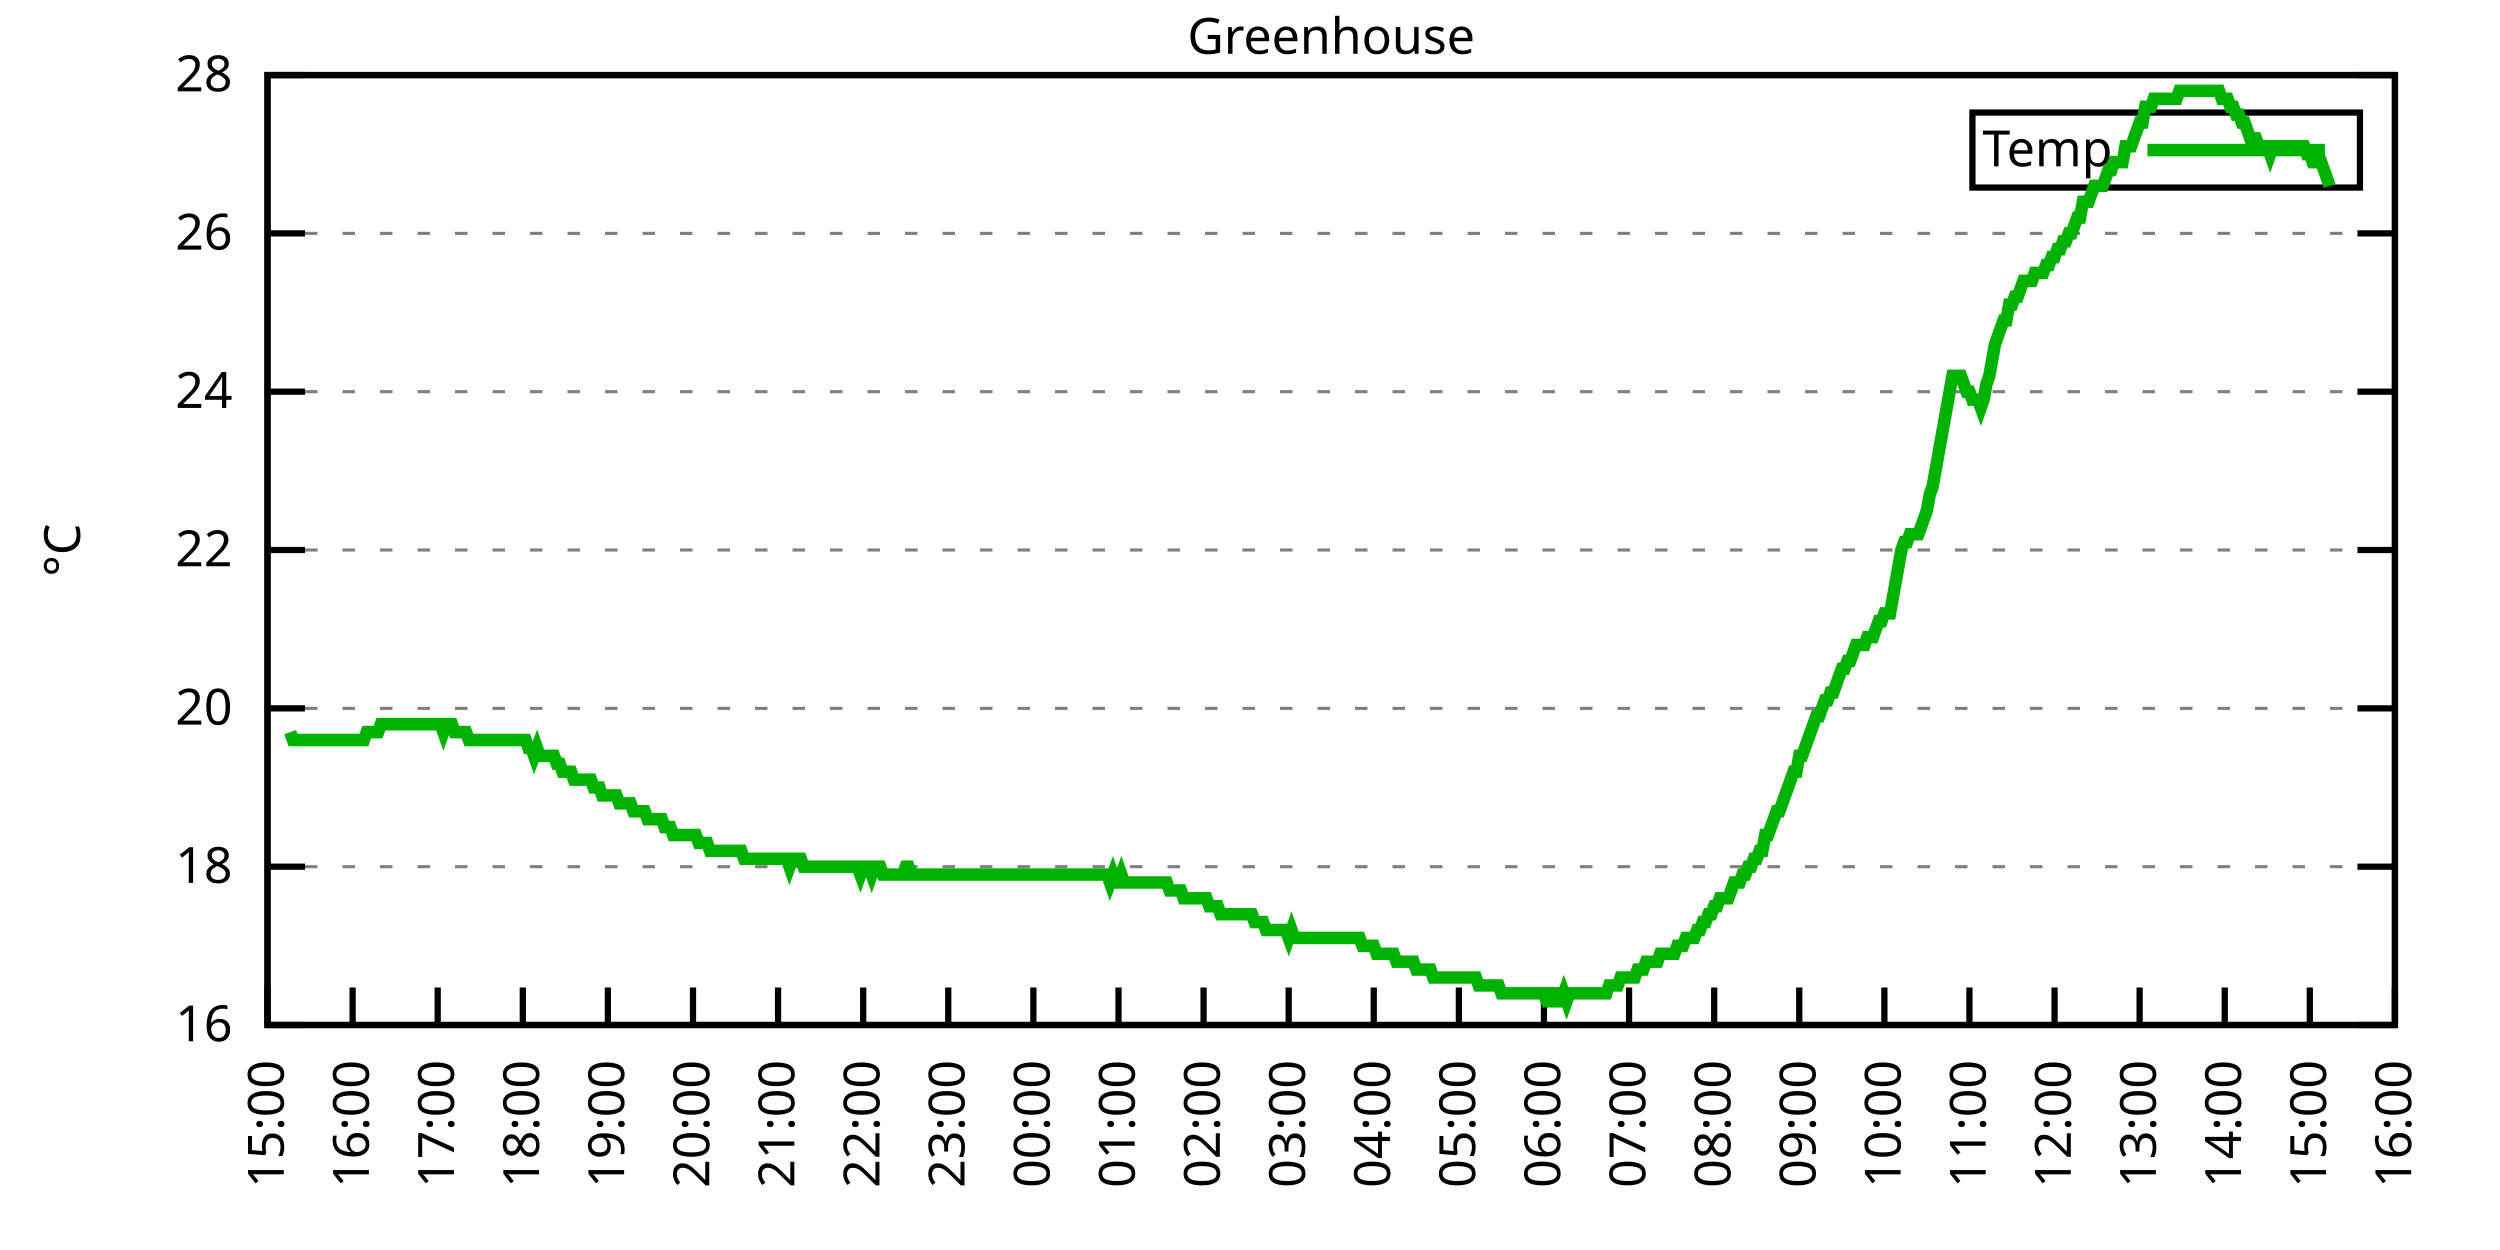
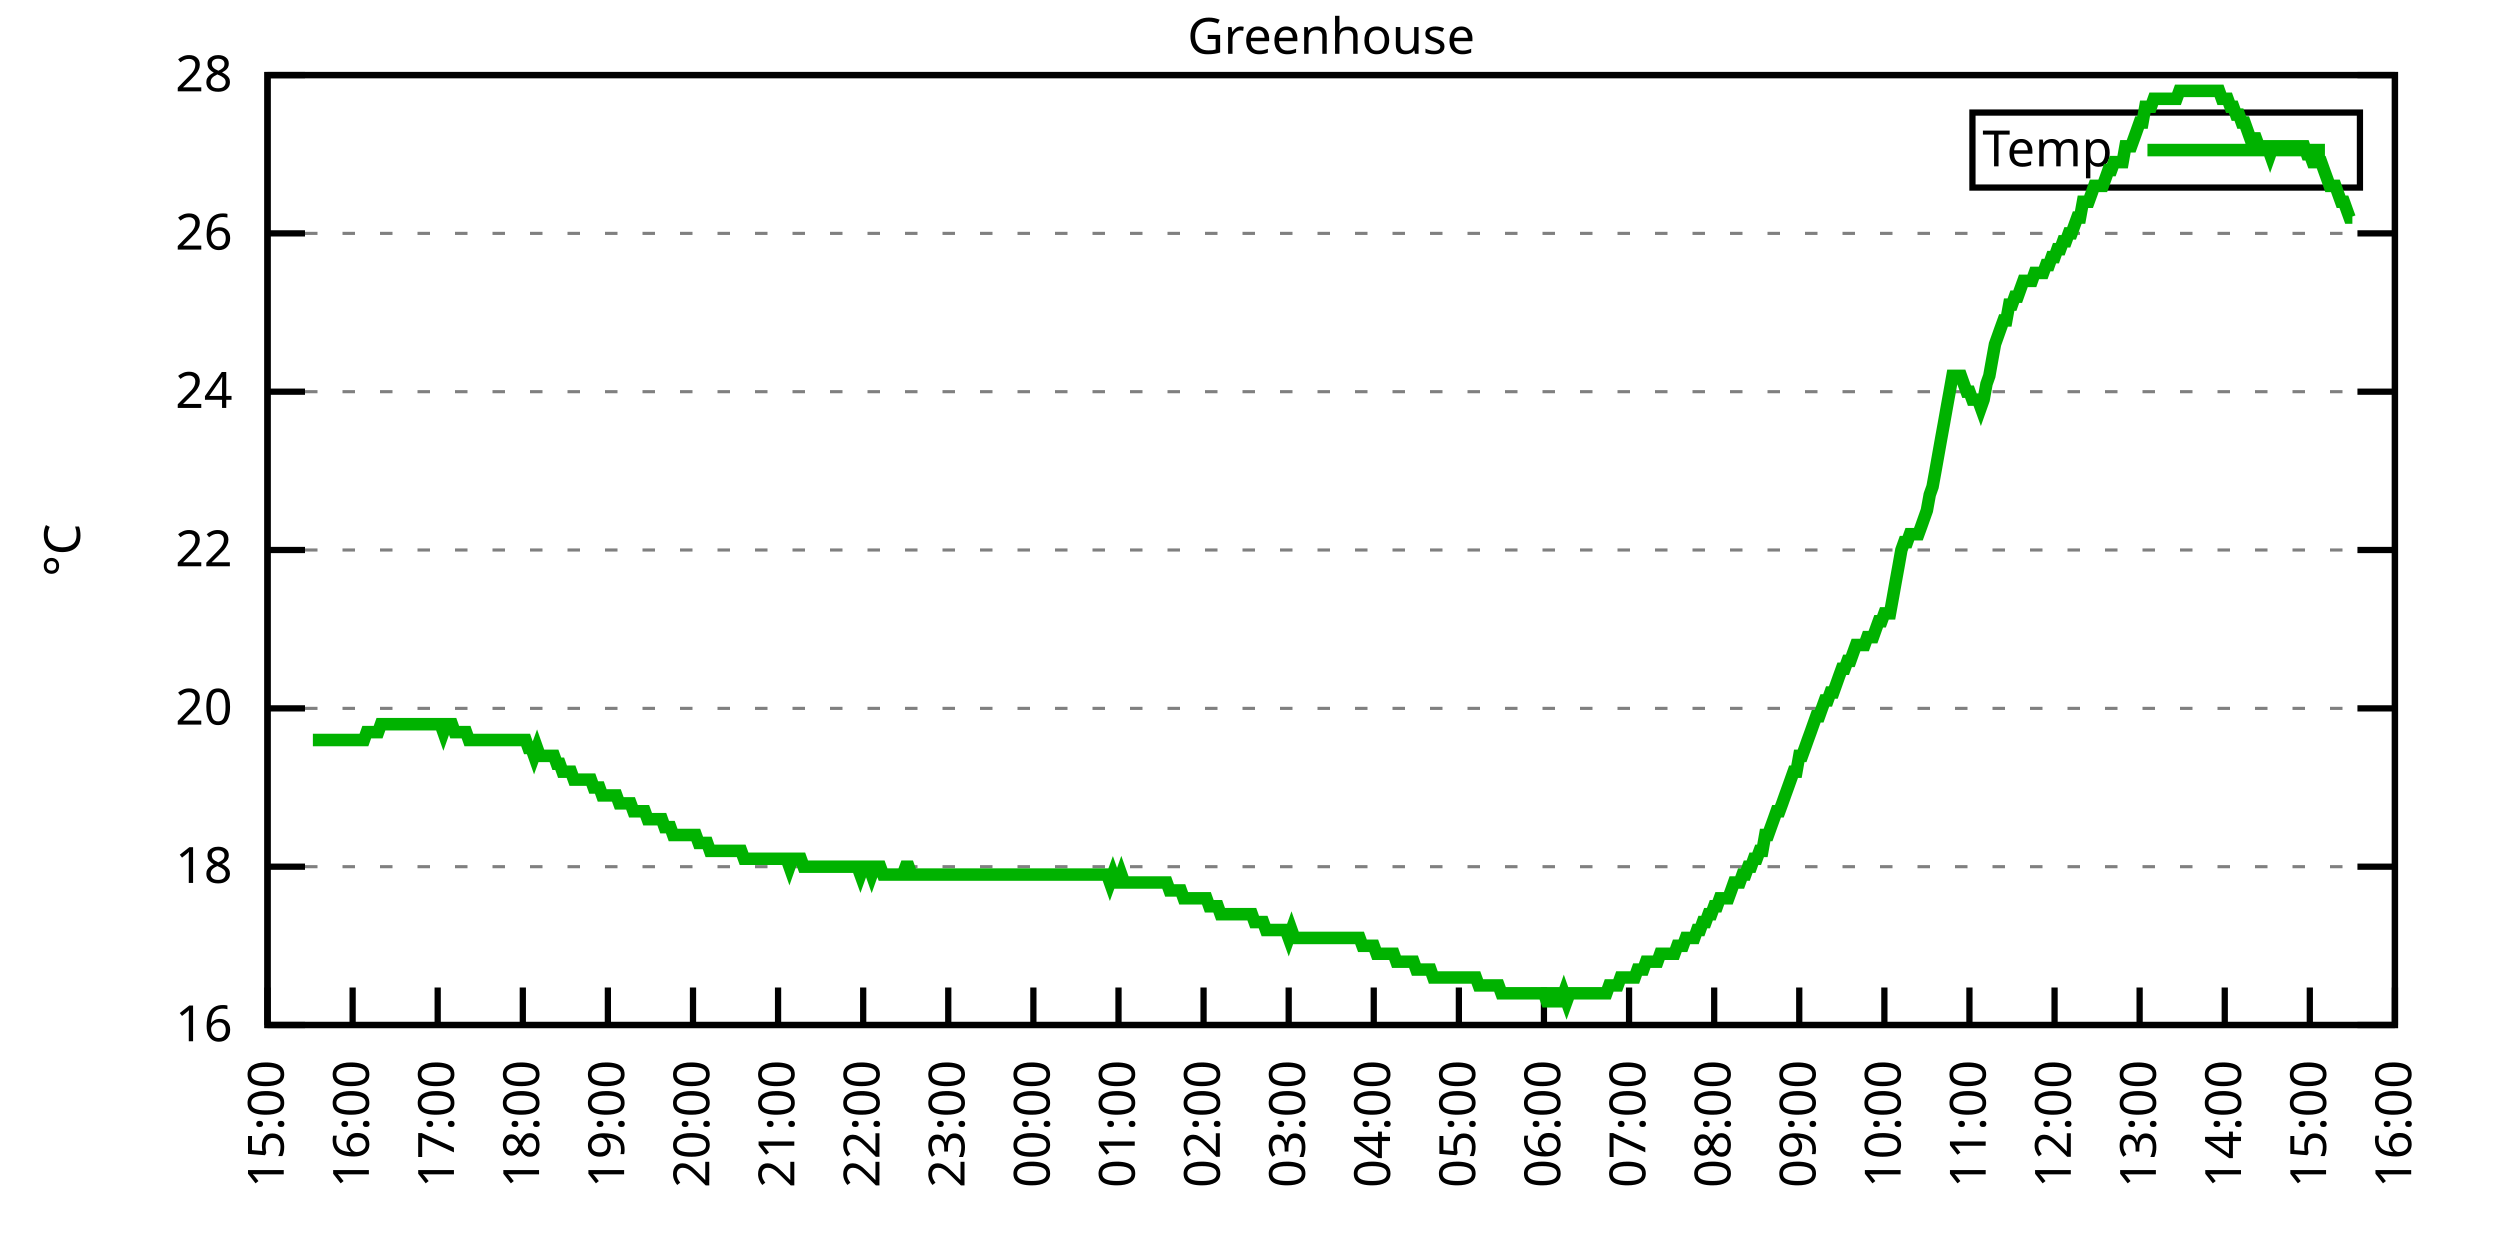
<svg xmlns="http://www.w3.org/2000/svg" xmlns:xlink="http://www.w3.org/1999/xlink" width="400" height="200" viewBox="0 0 400 200">
  <g id="gnuplot_canvas">
    <rect x="0" y="0" width="400" height="200" fill="none" />
    <defs>
      <circle id="gpDot" r="0.5" stroke-width="0.5" stroke="currentColor" />
      <path id="gpPt0" stroke-width="0.333" stroke="currentColor" d="M-1,0 h2 M0,-1 v2" />
      <path id="gpPt1" stroke-width="0.333" stroke="currentColor" d="M-1,-1 L1,1 M1,-1 L-1,1" />
      <path id="gpPt2" stroke-width="0.333" stroke="currentColor" d="M-1,0 L1,0 M0,-1 L0,1 M-1,-1 L1,1 M-1,1 L1,-1" />
      <rect id="gpPt3" stroke-width="0.333" stroke="currentColor" x="-1" y="-1" width="2" height="2" />
      <rect id="gpPt4" stroke-width="0.333" stroke="currentColor" fill="currentColor" x="-1" y="-1" width="2" height="2" />
      <circle id="gpPt5" stroke-width="0.333" stroke="currentColor" cx="0" cy="0" r="1" />
      <use xlink:href="#gpPt5" id="gpPt6" fill="currentColor" stroke="none" />
      <path id="gpPt7" stroke-width="0.333" stroke="currentColor" d="M0,-1.33 L-1.33,0.67 L1.33,0.67 z" />
      <use xlink:href="#gpPt7" id="gpPt8" fill="currentColor" stroke="none" />
      <use xlink:href="#gpPt7" id="gpPt9" stroke="currentColor" transform="rotate(180)" />
      <use xlink:href="#gpPt9" id="gpPt10" fill="currentColor" stroke="none" />
      <use xlink:href="#gpPt3" id="gpPt11" stroke="currentColor" transform="rotate(45)" />
      <use xlink:href="#gpPt11" id="gpPt12" fill="currentColor" stroke="none" />
      <path id="gpPt13" stroke-width="0.333" stroke="currentColor" d="M0,1.330 L1.265,0.411 L0.782,-1.067 L-0.782,-1.076 L-1.265,0.411 z" />
      <use xlink:href="#gpPt13" id="gpPt14" fill="currentColor" stroke="none" />
      <filter id="textbox" filterUnits="objectBoundingBox" x="0" y="0" height="1" width="1">
        <feFlood flood-color="white" flood-opacity="1" result="bgnd" />
        <feComposite in="SourceGraphic" in2="bgnd" operator="atop" />
      </filter>
      <filter id="greybox" filterUnits="objectBoundingBox" x="0" y="0" height="1" width="1">
        <feFlood flood-color="lightgrey" flood-opacity="1" result="grey" />
        <feComposite in="SourceGraphic" in2="grey" operator="atop" />
      </filter>
    </defs>
    <g fill="none" color="white" stroke="currentColor" stroke-width="1.00" stroke-linecap="butt" stroke-linejoin="miter">
</g>
    <g fill="none" color="black" stroke="currentColor" stroke-width="1.00" stroke-linecap="butt" stroke-linejoin="miter">
      <g stroke="none" shape-rendering="crispEdges">
        <polygon fill="rgb(255, 255, 255)" points="42.80,164.00 383.18,164.00 383.18,12.02 42.80,12.02 " />
      </g>
    </g>
    <g fill="none" color="black" stroke="currentColor" stroke-width="1.00" stroke-linecap="butt" stroke-linejoin="miter">
</g>
    <g fill="none" color="black" stroke="black" stroke-width="0.50" stroke-linecap="butt" stroke-linejoin="miter">
</g>
    <g fill="none" color="gray" stroke="currentColor" stroke-width="0.50" stroke-linecap="butt" stroke-linejoin="miter">
      <path stroke="gray" stroke-dasharray="2,4" class="gridline" d="M42.80,164.00 L383.19,164.00  " />
    </g>
    <g fill="none" color="gray" stroke="gray" stroke-width="1.00" stroke-linecap="butt" stroke-linejoin="miter">
</g>
    <g fill="none" color="black" stroke="currentColor" stroke-width="1.00" stroke-linecap="butt" stroke-linejoin="miter">
      <path stroke="black" d="M42.80,164.00 L48.80,164.00 M383.19,164.00 L377.19,164.00  " />
      <g transform="translate(37.20,166.60)" stroke="none" fill="black" font-family="Sans" font-size="8.00" text-anchor="end">
        <text>
          <tspan font-family="Sans"> 16</tspan>
        </text>
      </g>
    </g>
    <g fill="none" color="black" stroke="currentColor" stroke-width="1.00" stroke-linecap="butt" stroke-linejoin="miter">
</g>
    <g fill="none" color="black" stroke="black" stroke-width="0.50" stroke-linecap="butt" stroke-linejoin="miter">
</g>
    <g fill="none" color="gray" stroke="currentColor" stroke-width="0.50" stroke-linecap="butt" stroke-linejoin="miter">
      <path stroke="gray" stroke-dasharray="2,4" class="gridline" d="M42.80,138.67 L383.19,138.67  " />
    </g>
    <g fill="none" color="gray" stroke="gray" stroke-width="1.00" stroke-linecap="butt" stroke-linejoin="miter">
</g>
    <g fill="none" color="black" stroke="currentColor" stroke-width="1.00" stroke-linecap="butt" stroke-linejoin="miter">
      <path stroke="black" d="M42.80,138.67 L48.80,138.67 M383.19,138.67 L377.19,138.67  " />
      <g transform="translate(37.20,141.27)" stroke="none" fill="black" font-family="Sans" font-size="8.00" text-anchor="end">
        <text>
          <tspan font-family="Sans"> 18</tspan>
        </text>
      </g>
    </g>
    <g fill="none" color="black" stroke="currentColor" stroke-width="1.00" stroke-linecap="butt" stroke-linejoin="miter">
</g>
    <g fill="none" color="black" stroke="black" stroke-width="0.50" stroke-linecap="butt" stroke-linejoin="miter">
</g>
    <g fill="none" color="gray" stroke="currentColor" stroke-width="0.50" stroke-linecap="butt" stroke-linejoin="miter">
      <path stroke="gray" stroke-dasharray="2,4" class="gridline" d="M42.80,113.34 L383.19,113.34  " />
    </g>
    <g fill="none" color="gray" stroke="gray" stroke-width="1.00" stroke-linecap="butt" stroke-linejoin="miter">
</g>
    <g fill="none" color="black" stroke="currentColor" stroke-width="1.00" stroke-linecap="butt" stroke-linejoin="miter">
      <path stroke="black" d="M42.80,113.34 L48.80,113.34 M383.19,113.34 L377.19,113.34  " />
      <g transform="translate(37.20,115.94)" stroke="none" fill="black" font-family="Sans" font-size="8.00" text-anchor="end">
        <text>
          <tspan font-family="Sans"> 20</tspan>
        </text>
      </g>
    </g>
    <g fill="none" color="black" stroke="currentColor" stroke-width="1.00" stroke-linecap="butt" stroke-linejoin="miter">
</g>
    <g fill="none" color="black" stroke="black" stroke-width="0.50" stroke-linecap="butt" stroke-linejoin="miter">
</g>
    <g fill="none" color="gray" stroke="currentColor" stroke-width="0.50" stroke-linecap="butt" stroke-linejoin="miter">
      <path stroke="gray" stroke-dasharray="2,4" class="gridline" d="M42.80,88.00 L383.19,88.00  " />
    </g>
    <g fill="none" color="gray" stroke="gray" stroke-width="1.00" stroke-linecap="butt" stroke-linejoin="miter">
</g>
    <g fill="none" color="black" stroke="currentColor" stroke-width="1.00" stroke-linecap="butt" stroke-linejoin="miter">
      <path stroke="black" d="M42.80,88.00 L48.80,88.00 M383.19,88.00 L377.19,88.00  " />
      <g transform="translate(37.20,90.60)" stroke="none" fill="black" font-family="Sans" font-size="8.00" text-anchor="end">
        <text>
          <tspan font-family="Sans"> 22</tspan>
        </text>
      </g>
    </g>
    <g fill="none" color="black" stroke="currentColor" stroke-width="1.00" stroke-linecap="butt" stroke-linejoin="miter">
</g>
    <g fill="none" color="black" stroke="black" stroke-width="0.50" stroke-linecap="butt" stroke-linejoin="miter">
</g>
    <g fill="none" color="gray" stroke="currentColor" stroke-width="0.50" stroke-linecap="butt" stroke-linejoin="miter">
      <path stroke="gray" stroke-dasharray="2,4" class="gridline" d="M42.80,62.67 L383.19,62.67  " />
    </g>
    <g fill="none" color="gray" stroke="gray" stroke-width="1.00" stroke-linecap="butt" stroke-linejoin="miter">
</g>
    <g fill="none" color="black" stroke="currentColor" stroke-width="1.00" stroke-linecap="butt" stroke-linejoin="miter">
      <path stroke="black" d="M42.80,62.67 L48.80,62.67 M383.19,62.67 L377.19,62.67  " />
      <g transform="translate(37.20,65.27)" stroke="none" fill="black" font-family="Sans" font-size="8.00" text-anchor="end">
        <text>
          <tspan font-family="Sans"> 24</tspan>
        </text>
      </g>
    </g>
    <g fill="none" color="black" stroke="currentColor" stroke-width="1.00" stroke-linecap="butt" stroke-linejoin="miter">
</g>
    <g fill="none" color="black" stroke="black" stroke-width="0.50" stroke-linecap="butt" stroke-linejoin="miter">
</g>
    <g fill="none" color="gray" stroke="currentColor" stroke-width="0.50" stroke-linecap="butt" stroke-linejoin="miter">
      <path stroke="gray" stroke-dasharray="2,4" class="gridline" d="M42.80,37.34 L383.19,37.34  " />
    </g>
    <g fill="none" color="gray" stroke="gray" stroke-width="1.00" stroke-linecap="butt" stroke-linejoin="miter">
</g>
    <g fill="none" color="black" stroke="currentColor" stroke-width="1.00" stroke-linecap="butt" stroke-linejoin="miter">
      <path stroke="black" d="M42.80,37.34 L48.80,37.34 M383.19,37.34 L377.19,37.34  " />
      <g transform="translate(37.20,39.94)" stroke="none" fill="black" font-family="Sans" font-size="8.00" text-anchor="end">
        <text>
          <tspan font-family="Sans"> 26</tspan>
        </text>
      </g>
    </g>
    <g fill="none" color="black" stroke="currentColor" stroke-width="1.00" stroke-linecap="butt" stroke-linejoin="miter">
</g>
    <g fill="none" color="black" stroke="black" stroke-width="0.50" stroke-linecap="butt" stroke-linejoin="miter">
</g>
    <g fill="none" color="gray" stroke="currentColor" stroke-width="0.50" stroke-linecap="butt" stroke-linejoin="miter">
      <path stroke="gray" stroke-dasharray="2,4" class="gridline" d="M42.80,12.01 L383.19,12.01  " />
    </g>
    <g fill="none" color="gray" stroke="gray" stroke-width="1.00" stroke-linecap="butt" stroke-linejoin="miter">
</g>
    <g fill="none" color="black" stroke="currentColor" stroke-width="1.00" stroke-linecap="butt" stroke-linejoin="miter">
      <path stroke="black" d="M42.80,12.01 L48.80,12.01 M383.19,12.01 L377.19,12.01  " />
      <g transform="translate(37.20,14.61)" stroke="none" fill="black" font-family="Sans" font-size="8.00" text-anchor="end">
        <text>
          <tspan font-family="Sans"> 28</tspan>
        </text>
      </g>
    </g>
    <g fill="none" color="black" stroke="currentColor" stroke-width="1.00" stroke-linecap="butt" stroke-linejoin="miter">
      <path stroke="black" d="M42.80,164.00 L42.80,158.00  " />
      <g transform="translate(45.40,169.60) rotate(270.00)" stroke="none" fill="black" font-family="Sans" font-size="8.00" text-anchor="end">
        <text>
          <tspan font-family="Sans">15:00</tspan>
        </text>
      </g>
    </g>
    <g fill="none" color="black" stroke="currentColor" stroke-width="1.00" stroke-linecap="butt" stroke-linejoin="miter">
      <path stroke="black" d="M56.42,164.00 L56.42,158.00  " />
      <g transform="translate(59.02,169.60) rotate(270.00)" stroke="none" fill="black" font-family="Sans" font-size="8.00" text-anchor="end">
        <text>
          <tspan font-family="Sans">16:00</tspan>
        </text>
      </g>
    </g>
    <g fill="none" color="black" stroke="currentColor" stroke-width="1.00" stroke-linecap="butt" stroke-linejoin="miter">
      <path stroke="black" d="M70.03,164.00 L70.03,158.00  " />
      <g transform="translate(72.63,169.60) rotate(270.00)" stroke="none" fill="black" font-family="Sans" font-size="8.00" text-anchor="end">
        <text>
          <tspan font-family="Sans">17:00</tspan>
        </text>
      </g>
    </g>
    <g fill="none" color="black" stroke="currentColor" stroke-width="1.00" stroke-linecap="butt" stroke-linejoin="miter">
      <path stroke="black" d="M83.65,164.00 L83.65,158.00  " />
      <g transform="translate(86.25,169.60) rotate(270.00)" stroke="none" fill="black" font-family="Sans" font-size="8.00" text-anchor="end">
        <text>
          <tspan font-family="Sans">18:00</tspan>
        </text>
      </g>
    </g>
    <g fill="none" color="black" stroke="currentColor" stroke-width="1.00" stroke-linecap="butt" stroke-linejoin="miter">
      <path stroke="black" d="M97.26,164.00 L97.26,158.00  " />
      <g transform="translate(99.86,169.60) rotate(270.00)" stroke="none" fill="black" font-family="Sans" font-size="8.00" text-anchor="end">
        <text>
          <tspan font-family="Sans">19:00</tspan>
        </text>
      </g>
    </g>
    <g fill="none" color="black" stroke="currentColor" stroke-width="1.00" stroke-linecap="butt" stroke-linejoin="miter">
      <path stroke="black" d="M110.88,164.00 L110.88,158.00  " />
      <g transform="translate(113.48,169.60) rotate(270.00)" stroke="none" fill="black" font-family="Sans" font-size="8.00" text-anchor="end">
        <text>
          <tspan font-family="Sans">20:00</tspan>
        </text>
      </g>
    </g>
    <g fill="none" color="black" stroke="currentColor" stroke-width="1.00" stroke-linecap="butt" stroke-linejoin="miter">
      <path stroke="black" d="M124.49,164.00 L124.49,158.00  " />
      <g transform="translate(127.09,169.60) rotate(270.00)" stroke="none" fill="black" font-family="Sans" font-size="8.00" text-anchor="end">
        <text>
          <tspan font-family="Sans">21:00</tspan>
        </text>
      </g>
    </g>
    <g fill="none" color="black" stroke="currentColor" stroke-width="1.00" stroke-linecap="butt" stroke-linejoin="miter">
      <path stroke="black" d="M138.11,164.00 L138.11,158.00  " />
      <g transform="translate(140.71,169.60) rotate(270.00)" stroke="none" fill="black" font-family="Sans" font-size="8.00" text-anchor="end">
        <text>
          <tspan font-family="Sans">22:00</tspan>
        </text>
      </g>
    </g>
    <g fill="none" color="black" stroke="currentColor" stroke-width="1.00" stroke-linecap="butt" stroke-linejoin="miter">
      <path stroke="black" d="M151.72,164.00 L151.72,158.00  " />
      <g transform="translate(154.32,169.60) rotate(270.00)" stroke="none" fill="black" font-family="Sans" font-size="8.00" text-anchor="end">
        <text>
          <tspan font-family="Sans">23:00</tspan>
        </text>
      </g>
    </g>
    <g fill="none" color="black" stroke="currentColor" stroke-width="1.00" stroke-linecap="butt" stroke-linejoin="miter">
      <path stroke="black" d="M165.34,164.00 L165.34,158.00  " />
      <g transform="translate(167.94,169.60) rotate(270.00)" stroke="none" fill="black" font-family="Sans" font-size="8.00" text-anchor="end">
        <text>
          <tspan font-family="Sans">00:00</tspan>
        </text>
      </g>
    </g>
    <g fill="none" color="black" stroke="currentColor" stroke-width="1.00" stroke-linecap="butt" stroke-linejoin="miter">
      <path stroke="black" d="M178.96,164.00 L178.96,158.00  " />
      <g transform="translate(181.56,169.60) rotate(270.00)" stroke="none" fill="black" font-family="Sans" font-size="8.00" text-anchor="end">
        <text>
          <tspan font-family="Sans">01:00</tspan>
        </text>
      </g>
    </g>
    <g fill="none" color="black" stroke="currentColor" stroke-width="1.00" stroke-linecap="butt" stroke-linejoin="miter">
      <path stroke="black" d="M192.57,164.00 L192.57,158.00  " />
      <g transform="translate(195.17,169.60) rotate(270.00)" stroke="none" fill="black" font-family="Sans" font-size="8.00" text-anchor="end">
        <text>
          <tspan font-family="Sans">02:00</tspan>
        </text>
      </g>
    </g>
    <g fill="none" color="black" stroke="currentColor" stroke-width="1.00" stroke-linecap="butt" stroke-linejoin="miter">
      <path stroke="black" d="M206.19,164.00 L206.19,158.00  " />
      <g transform="translate(208.79,169.60) rotate(270.00)" stroke="none" fill="black" font-family="Sans" font-size="8.00" text-anchor="end">
        <text>
          <tspan font-family="Sans">03:00</tspan>
        </text>
      </g>
    </g>
    <g fill="none" color="black" stroke="currentColor" stroke-width="1.00" stroke-linecap="butt" stroke-linejoin="miter">
      <path stroke="black" d="M219.80,164.00 L219.80,158.00  " />
      <g transform="translate(222.40,169.60) rotate(270.00)" stroke="none" fill="black" font-family="Sans" font-size="8.00" text-anchor="end">
        <text>
          <tspan font-family="Sans">04:00</tspan>
        </text>
      </g>
    </g>
    <g fill="none" color="black" stroke="currentColor" stroke-width="1.00" stroke-linecap="butt" stroke-linejoin="miter">
      <path stroke="black" d="M233.42,164.00 L233.42,158.00  " />
      <g transform="translate(236.02,169.60) rotate(270.00)" stroke="none" fill="black" font-family="Sans" font-size="8.00" text-anchor="end">
        <text>
          <tspan font-family="Sans">05:00</tspan>
        </text>
      </g>
    </g>
    <g fill="none" color="black" stroke="currentColor" stroke-width="1.00" stroke-linecap="butt" stroke-linejoin="miter">
      <path stroke="black" d="M247.03,164.00 L247.03,158.00  " />
      <g transform="translate(249.63,169.60) rotate(270.00)" stroke="none" fill="black" font-family="Sans" font-size="8.00" text-anchor="end">
        <text>
          <tspan font-family="Sans">06:00</tspan>
        </text>
      </g>
    </g>
    <g fill="none" color="black" stroke="currentColor" stroke-width="1.00" stroke-linecap="butt" stroke-linejoin="miter">
      <path stroke="black" d="M260.65,164.00 L260.65,158.00  " />
      <g transform="translate(263.25,169.60) rotate(270.00)" stroke="none" fill="black" font-family="Sans" font-size="8.00" text-anchor="end">
        <text>
          <tspan font-family="Sans">07:00</tspan>
        </text>
      </g>
    </g>
    <g fill="none" color="black" stroke="currentColor" stroke-width="1.00" stroke-linecap="butt" stroke-linejoin="miter">
      <path stroke="black" d="M274.27,164.00 L274.27,158.00  " />
      <g transform="translate(276.87,169.60) rotate(270.00)" stroke="none" fill="black" font-family="Sans" font-size="8.00" text-anchor="end">
        <text>
          <tspan font-family="Sans">08:00</tspan>
        </text>
      </g>
    </g>
    <g fill="none" color="black" stroke="currentColor" stroke-width="1.00" stroke-linecap="butt" stroke-linejoin="miter">
      <path stroke="black" d="M287.88,164.00 L287.88,158.00  " />
      <g transform="translate(290.48,169.60) rotate(270.00)" stroke="none" fill="black" font-family="Sans" font-size="8.00" text-anchor="end">
        <text>
          <tspan font-family="Sans">09:00</tspan>
        </text>
      </g>
    </g>
    <g fill="none" color="black" stroke="currentColor" stroke-width="1.00" stroke-linecap="butt" stroke-linejoin="miter">
      <path stroke="black" d="M301.50,164.00 L301.50,158.00  " />
      <g transform="translate(304.10,169.60) rotate(270.00)" stroke="none" fill="black" font-family="Sans" font-size="8.00" text-anchor="end">
        <text>
          <tspan font-family="Sans">10:00</tspan>
        </text>
      </g>
    </g>
    <g fill="none" color="black" stroke="currentColor" stroke-width="1.00" stroke-linecap="butt" stroke-linejoin="miter">
      <path stroke="black" d="M315.11,164.00 L315.11,158.00  " />
      <g transform="translate(317.71,169.60) rotate(270.00)" stroke="none" fill="black" font-family="Sans" font-size="8.00" text-anchor="end">
        <text>
          <tspan font-family="Sans">11:00</tspan>
        </text>
      </g>
    </g>
    <g fill="none" color="black" stroke="currentColor" stroke-width="1.00" stroke-linecap="butt" stroke-linejoin="miter">
      <path stroke="black" d="M328.73,164.00 L328.73,158.00  " />
      <g transform="translate(331.33,169.60) rotate(270.00)" stroke="none" fill="black" font-family="Sans" font-size="8.00" text-anchor="end">
        <text>
          <tspan font-family="Sans">12:00</tspan>
        </text>
      </g>
    </g>
    <g fill="none" color="black" stroke="currentColor" stroke-width="1.00" stroke-linecap="butt" stroke-linejoin="miter">
      <path stroke="black" d="M342.34,164.00 L342.34,158.00  " />
      <g transform="translate(344.94,169.60) rotate(270.00)" stroke="none" fill="black" font-family="Sans" font-size="8.00" text-anchor="end">
        <text>
          <tspan font-family="Sans">13:00</tspan>
        </text>
      </g>
    </g>
    <g fill="none" color="black" stroke="currentColor" stroke-width="1.00" stroke-linecap="butt" stroke-linejoin="miter">
      <path stroke="black" d="M355.96,164.00 L355.96,158.00  " />
      <g transform="translate(358.56,169.60) rotate(270.00)" stroke="none" fill="black" font-family="Sans" font-size="8.00" text-anchor="end">
        <text>
          <tspan font-family="Sans">14:00</tspan>
        </text>
      </g>
    </g>
    <g fill="none" color="black" stroke="currentColor" stroke-width="1.00" stroke-linecap="butt" stroke-linejoin="miter">
      <path stroke="black" d="M369.57,164.00 L369.57,158.00  " />
      <g transform="translate(372.17,169.60) rotate(270.00)" stroke="none" fill="black" font-family="Sans" font-size="8.00" text-anchor="end">
        <text>
          <tspan font-family="Sans">15:00</tspan>
        </text>
      </g>
    </g>
    <g fill="none" color="black" stroke="currentColor" stroke-width="1.00" stroke-linecap="butt" stroke-linejoin="miter">
      <path stroke="black" d="M383.19,164.00 L383.19,158.00  " />
      <g transform="translate(385.79,169.60) rotate(270.00)" stroke="none" fill="black" font-family="Sans" font-size="8.00" text-anchor="end">
        <text>
          <tspan font-family="Sans">16:00</tspan>
        </text>
      </g>
    </g>
    <g fill="none" color="black" stroke="currentColor" stroke-width="1.00" stroke-linecap="butt" stroke-linejoin="miter">
</g>
    <g fill="none" color="black" stroke="currentColor" stroke-width="1.00" stroke-linecap="butt" stroke-linejoin="miter">
      <path stroke="black" d="M42.80,12.01 L42.80,164.00 L383.19,164.00 L383.19,12.01 L42.80,12.01 Z  " />
    </g>
    <g fill="none" color="black" stroke="currentColor" stroke-width="1.00" stroke-linecap="butt" stroke-linejoin="miter">
</g>
    <g fill="none" color="black" stroke="currentColor" stroke-width="1.00" stroke-linecap="butt" stroke-linejoin="miter">
      <path stroke="black" d="M315.59,30.01 L315.59,18.01 L377.59,18.01 L377.59,30.01 L315.59,30.01 Z  " />
    </g>
    <g id="Greenhouse_plot_1">
      <g fill="none" color="white" stroke="black" stroke-width="2.00" stroke-linecap="butt" stroke-linejoin="miter">
</g>
      <g fill="none" color="black" stroke="currentColor" stroke-width="2.00" stroke-linecap="butt" stroke-linejoin="miter">
        <g transform="translate(337.99,26.61)" stroke="none" fill="black" font-family="Sans" font-size="8.00" text-anchor="end">
          <text>
            <tspan font-family="Sans">Temp</tspan>
          </text>
        </g>
      </g>
      <g fill="none" color="black" stroke="currentColor" stroke-width="2.00" stroke-linecap="butt" stroke-linejoin="miter">
-         <path stroke="rgb(  0, 178,   0)" d="M343.59,24.01 L371.99,24.01 M46.43,117.14 L46.88,118.40 L47.34,118.40 L47.79,118.40 L48.25,118.40 L48.70,118.40   L49.15,118.40 L49.61,118.40 L50.06,118.40 L50.52,118.40 L50.97,118.40 L51.42,118.40 L51.88,118.40 L52.33,118.40   L52.78,118.40 L53.24,118.40 L53.69,118.40 L54.15,118.40 L54.60,118.40 L55.05,118.40 L55.51,118.40 L55.96,118.40   L56.42,118.40 L56.87,118.40 L57.32,118.40 L57.78,118.40 L58.23,118.40 L58.68,117.14 L59.14,117.14 L59.59,117.14   L60.05,117.14 L60.50,117.14 L60.95,115.87 L61.41,115.87 L61.86,115.87 L62.32,115.87 L62.77,115.87 L63.22,115.87   L63.68,115.87 L64.13,115.87 L64.58,115.87 L65.04,115.87 L65.49,115.87 L65.95,115.87 L66.40,115.87 L66.85,115.87   L67.31,115.87 L67.76,115.87 L68.22,115.87 L68.67,115.87 L69.12,115.87 L69.58,115.87 L70.03,115.87 L70.49,115.87   L70.94,117.14 L71.39,115.87 L71.85,115.87 L72.30,115.87 L72.75,117.14 L73.21,117.14 L73.66,117.14 L74.12,117.14   L74.57,117.14 L75.02,118.40 L75.48,118.40 L75.93,118.40 L76.39,118.40 L76.84,118.40 L77.29,118.40 L77.75,118.40   L78.20,118.40 L78.65,118.40 L79.11,118.40 L79.56,118.40 L80.02,118.40 L80.47,118.40 L80.92,118.40 L81.38,118.40   L81.83,118.40 L82.29,118.40 L82.74,118.40 L83.19,118.40 L83.65,118.40 L84.10,118.40 L84.55,119.67 L85.01,119.67   L85.46,120.94 L85.92,119.67 L86.37,120.94 L86.82,120.94 L87.28,120.94 L87.73,120.94 L88.19,120.94 L88.64,120.94   L89.09,122.20 L89.55,122.20 L90.00,123.47 L90.45,123.47 L90.91,123.47 L91.36,123.47 L91.82,124.74 L92.27,124.74   L92.72,124.74 L93.18,124.74 L93.63,124.74 L94.09,124.74 L94.54,124.74 L94.99,126.00 L95.45,126.00 L95.90,126.00   L96.35,127.27 L96.81,127.27 L97.26,127.27 L97.72,127.27 L98.17,127.27 L98.62,127.27 L99.08,128.54 L99.53,128.54   L99.99,128.54 L100.44,128.54 L100.89,128.54 L101.35,129.80 L101.80,129.80 L102.25,129.80 L102.71,129.80 L103.16,129.80   L103.62,131.07 L104.07,131.07 L104.52,131.07 L104.98,131.07 L105.43,131.07 L105.89,131.07 L106.34,132.34 L106.79,132.34   L107.25,132.34 L107.70,133.60 L108.15,133.60 L108.61,133.60 L109.06,133.60 L109.52,133.60 L109.97,133.60 L110.42,133.60   L110.88,133.60 L111.33,133.60 L111.79,134.87 L112.24,134.87 L112.69,134.87 L113.15,134.87 L113.60,136.14 L114.05,136.14   L114.51,136.14 L114.96,136.14 L115.42,136.14 L115.87,136.14 L116.32,136.14 L116.78,136.14 L117.23,136.14 L117.69,136.14   L118.14,136.14 L118.59,136.14 L119.05,137.40 L119.50,137.40 L119.96,137.40 L120.41,137.40 L120.86,137.40 L121.32,137.40   L121.77,137.40 L122.22,137.40 L122.68,137.40 L123.13,137.40 L123.59,137.40 L124.04,137.40 L124.49,137.40 L124.95,137.40   L125.40,137.40 L125.86,137.40 L126.31,138.67 L126.76,137.40 L127.22,137.40 L127.67,137.40 L128.12,137.40 L128.58,138.67   L129.03,138.67 L129.49,138.67 L129.94,138.67 L130.39,138.67 L130.85,138.67 L131.30,138.67 L131.76,138.67 L132.21,138.67   L132.66,138.67 L133.12,138.67 L133.57,138.67 L134.02,138.67 L134.48,138.67 L134.93,138.67 L135.39,138.67 L135.84,138.67   L136.29,138.67 L136.75,138.67 L137.20,138.67 L137.66,139.93 L138.11,138.67 L138.56,138.67 L139.02,138.67 L139.47,139.93   L139.92,138.67 L140.38,138.67 L140.83,138.67 L141.29,139.93 L141.74,139.93 L142.19,139.93 L142.65,139.93 L143.10,139.93   L143.56,139.93 L144.01,139.93 L144.46,139.93 L144.92,138.67 L145.37,138.67 L145.82,139.93 L146.28,139.93 L146.73,139.93   L147.19,139.93 L147.64,139.93 L148.09,139.93 L148.55,139.93 L149.00,139.93 L149.46,139.93 L149.91,139.93 L150.36,139.93   L150.82,139.93 L151.27,139.93 L151.72,139.93 L152.18,139.93 L152.63,139.93 L153.09,139.93 L153.54,139.93 L153.99,139.93   L154.45,139.93 L154.90,139.93 L155.36,139.93 L155.81,139.93 L156.26,139.93 L156.72,139.93 L157.17,139.93 L157.62,139.93   L158.08,139.93 L158.53,139.93 L158.99,139.93 L159.44,139.93 L159.89,139.93 L160.35,139.93 L160.80,139.93 L161.26,139.93   L161.71,139.93 L162.16,139.93 L162.62,139.93 L163.07,139.93 L163.52,139.93 L163.98,139.93 L164.43,139.93 L164.89,139.93   L165.34,139.93 L165.79,139.93 L166.25,139.93 L166.70,139.93 L167.16,139.93 L167.61,139.93 L168.06,139.93 L168.52,139.93   L168.97,139.93 L169.43,139.93 L169.88,139.93 L170.33,139.93 L170.79,139.93 L171.24,139.93 L171.69,139.93 L172.15,139.93   L172.60,139.93 L173.06,139.93 L173.51,139.93 L173.96,139.93 L174.42,139.93 L174.87,139.93 L175.33,139.93 L175.78,139.93   L176.23,139.93 L176.69,139.93 L177.14,139.93 L177.59,141.20 L178.05,139.93 L178.50,141.20 L178.96,141.20 L179.41,139.93   L179.86,141.20 L180.32,141.20 L180.77,141.20 L181.23,141.20 L181.68,141.20 L182.13,141.20 L182.59,141.20 L183.04,141.20   L183.49,141.20 L183.95,141.20 L184.40,141.20 L184.86,141.20 L185.31,141.20 L185.76,141.20 L186.22,141.20 L186.67,141.20   L187.13,142.47 L187.58,142.47 L188.03,142.47 L188.49,142.47 L188.94,142.47 L189.39,143.73 L189.85,143.73 L190.30,143.73   L190.76,143.73 L191.21,143.73 L191.66,143.73 L192.12,143.73 L192.57,143.73 L193.03,143.73 L193.48,145.00 L193.93,145.00   L194.39,145.00 L194.84,145.00 L195.29,146.27 L195.75,146.27 L196.20,146.27 L196.66,146.27 L197.11,146.27 L197.56,146.27   L198.02,146.27 L198.47,146.27 L198.93,146.27 L199.38,146.27 L199.83,146.27 L200.29,146.27 L200.74,147.53 L201.19,147.53   L201.65,147.53 L202.10,147.53 L202.56,148.80 L203.01,148.80 L203.46,148.80 L203.92,148.80 L204.37,148.80 L204.83,148.80   L205.28,148.80 L205.73,148.80 L206.19,150.07 L206.64,148.80 L207.09,150.07 L207.55,150.07 L208.00,150.07 L208.46,150.07   L208.91,150.07 L209.36,150.07 L209.82,150.07 L210.27,150.07 L210.73,150.07 L211.18,150.07 L211.63,150.07 L212.09,150.07   L212.54,150.07 L213.00,150.07 L213.45,150.07 L213.90,150.07 L214.36,150.07 L214.81,150.07 L215.26,150.07 L215.72,150.07   L216.17,150.07 L216.63,150.07 L217.08,150.07 L217.53,150.07 L217.99,151.33 L218.44,151.33 L218.90,151.33 L219.35,151.33   L219.80,151.33 L220.26,152.60 L220.71,152.60 L221.16,152.60 L221.62,152.60 L222.07,152.60 L222.53,152.60 L222.98,152.60   L223.43,153.87 L223.89,153.87 L224.34,153.87 L224.80,153.87 L225.25,153.87 L225.70,153.87 L226.16,153.87 L226.61,155.13   L227.06,155.13 L227.52,155.13 L227.97,155.13 L228.43,155.13 L228.88,155.13 L229.33,156.40 L229.79,156.40 L230.24,156.40   L230.70,156.40 L231.15,156.40 L231.60,156.40 L232.06,156.40 L232.51,156.40 L232.96,156.40 L233.42,156.40 L233.87,156.40   L234.33,156.40 L234.78,156.40 L235.23,156.40 L235.69,156.40 L236.14,156.40 L236.60,157.67 L237.05,157.67 L237.50,157.67   L237.96,157.67 L238.41,157.67 L238.86,157.67 L239.32,157.67 L239.77,157.67 L240.23,158.93 L240.68,158.93 L241.13,158.93   L241.59,158.93 L242.04,158.93 L242.50,158.93 L242.95,158.93 L243.40,158.93 L243.86,158.93 L244.31,158.93 L244.76,158.93   L245.22,158.93 L245.67,158.93 L246.13,158.93 L246.58,158.93 L247.03,158.93 L247.49,160.20 L247.94,160.20 L248.40,158.93   L248.85,158.93 L249.30,160.20 L249.76,160.20 L250.21,158.93 L250.66,160.20 L251.12,158.93 L251.57,158.93 L252.03,158.93   L252.48,158.93 L252.93,158.93 L253.39,158.93 L253.84,158.93 L254.30,158.93 L254.75,158.93 L255.20,158.93 L255.66,158.93   L256.11,158.93 L256.56,158.93 L257.02,158.93 L257.47,157.67 L257.93,157.67 L258.38,157.67 L258.83,157.67 L259.29,156.40   L259.74,156.40 L260.20,156.40 L260.65,156.40 L261.10,156.40 L261.56,156.40 L262.01,155.13 L262.47,155.13 L262.92,155.13   L263.37,153.87 L263.83,153.87 L264.28,153.87 L264.73,153.87 L265.19,153.87 L265.64,152.60 L266.10,152.60 L266.55,152.60   L267.00,152.60 L267.46,152.60 L267.91,152.60 L268.37,151.33 L268.82,151.33 L269.27,151.33 L269.73,150.07 L270.18,150.07   L270.63,150.07 L271.09,150.07 L271.54,148.80 L272.00,148.80 L272.45,147.53 L272.90,147.53 L273.36,146.27 L273.81,146.27   L274.27,145.00 L274.72,145.00 L275.17,143.73 L275.63,143.73 L276.08,143.73 L276.53,143.73 L276.99,142.47 L277.44,141.20   L277.90,141.20 L278.35,141.20 L278.80,139.93 L279.26,139.93 L279.71,138.67 L280.17,138.67 L280.62,137.40 L281.07,137.40   L281.53,136.14 L281.98,136.14 L282.43,133.60 L282.89,133.60 L283.34,132.34 L283.80,131.07 L284.25,129.80 L284.70,129.80   L285.16,128.54 L285.61,127.27 L286.07,126.00 L286.52,124.74 L286.97,123.47 L287.43,123.47 L287.88,120.94 L288.33,120.94   L288.79,119.67 L289.24,118.40 L289.70,117.14 L290.15,115.87 L290.60,114.60 L291.06,114.60 L291.51,113.34 L291.97,112.07   L292.42,112.07 L292.87,110.80 L293.33,110.80 L293.78,109.54 L294.23,108.27 L294.69,107.00 L295.14,107.00 L295.60,105.74   L296.05,105.74 L296.50,104.47 L296.96,103.20 L297.41,103.20 L297.87,103.20 L298.32,103.20 L298.77,101.94 L299.23,101.94   L299.68,101.94 L300.13,100.67 L300.59,99.40 L301.04,99.40 L301.50,98.14 L301.95,98.14 L302.40,98.14 L302.86,95.60   L303.31,93.07 L303.77,90.54 L304.22,88.00 L304.67,86.74 L305.13,86.74 L305.58,85.47 L306.03,85.47 L306.49,85.47   L306.94,85.47 L307.40,84.21 L307.85,82.94 L308.30,81.67 L308.76,79.14 L309.21,77.87 L309.67,75.34 L310.12,72.81   L310.57,70.27 L311.03,67.74 L311.48,65.21 L311.94,62.67 L312.39,60.14 L312.84,60.14 L313.30,60.14 L313.75,60.14   L314.20,61.41 L314.66,62.67 L315.11,62.67 L315.57,63.94 L316.02,63.94 L316.47,63.94 L316.93,65.21 L317.38,63.94   L317.84,61.41 L318.29,60.14 L318.74,57.61 L319.20,55.07 L319.65,53.81 L320.10,52.54 L320.56,51.27 L321.01,51.27   L321.47,48.74 L321.92,48.74 L322.37,47.47 L322.83,47.47 L323.28,46.21 L323.74,44.94 L324.19,44.94 L324.64,44.94   L325.10,44.94 L325.55,43.67 L326.00,43.67 L326.46,43.67 L326.91,43.67 L327.37,42.41 L327.82,42.41 L328.27,41.14   L328.73,41.14 L329.18,39.87 L329.64,39.87 L330.09,38.61 L330.54,38.61 L331.00,37.34 L331.45,37.34 L331.90,36.08   L332.36,34.81 L332.81,34.81 L333.27,32.28 L333.72,32.28 L334.17,32.28 L334.63,31.01 L335.08,29.74 L335.54,29.74   L335.99,29.74 L336.44,29.74 L336.90,28.48 L337.35,27.21 L337.80,27.21 L338.26,25.94 L338.71,25.94 L339.17,25.94   L339.62,25.94 L340.07,23.41 L340.53,23.41 L340.98,23.41 L341.44,22.14 L341.89,20.88 L342.34,19.61 L342.80,19.61   L343.25,17.08 L343.70,17.08 L344.16,17.08 L344.61,15.81 L345.07,15.81 L345.52,15.81 L345.97,15.81 L346.43,15.81   L346.88,15.81 L347.34,15.81 L347.79,15.81 L348.24,15.81 L348.70,14.54 L349.15,14.54 L349.60,14.54 L350.06,14.54   L350.51,14.54 L350.97,14.54 L351.42,14.54 L351.87,14.54 L352.33,14.54 L352.78,14.54 L353.24,14.54 L353.69,14.54   L354.14,14.54 L354.60,14.54 L355.05,14.54 L355.50,15.81 L355.96,15.81 L356.41,15.81 L356.87,17.08 L357.32,17.08   L357.77,18.34 L358.23,18.34 L358.68,19.61 L359.14,19.61 L359.59,20.88 L360.04,22.14 L360.50,22.14 L360.95,22.14   L361.41,23.41 L361.86,23.41 L362.31,23.41 L362.77,23.41 L363.22,24.68 L363.67,23.41 L364.13,23.41 L364.58,23.41   L365.04,23.41 L365.49,23.41 L365.94,23.41 L366.40,23.41 L366.85,23.41 L367.31,23.41 L367.76,23.41 L368.21,23.41   L368.67,23.41 L369.12,24.68 L369.57,24.68 L370.03,25.94 L370.48,25.94 L370.94,25.94 L371.39,25.94 L371.84,27.21   L372.30,28.48 L372.75,29.74  " />
+         <path stroke="rgb(  0, 178,   0)" d="M343.59,24.01 L371.99,24.01 M50.06,118.40 L50.52,118.40 L50.97,118.40 L51.42,118.40 L51.88,118.40 L52.33,118.40   L52.78,118.40 L53.24,118.40 L53.69,118.40 L54.15,118.40 L54.60,118.40 L55.05,118.40 L55.51,118.40 L55.96,118.40   L56.42,118.40 L56.87,118.40 L57.32,118.40 L57.78,118.40 L58.23,118.40 L58.68,117.14 L59.14,117.14 L59.59,117.14   L60.05,117.14 L60.50,117.14 L60.95,115.87 L61.41,115.87 L61.86,115.87 L62.32,115.87 L62.77,115.87 L63.22,115.87   L63.68,115.87 L64.13,115.87 L64.58,115.87 L65.04,115.87 L65.49,115.87 L65.95,115.87 L66.40,115.87 L66.85,115.87   L67.31,115.87 L67.76,115.87 L68.22,115.87 L68.67,115.87 L69.12,115.87 L69.58,115.87 L70.03,115.87 L70.49,115.87   L70.94,117.14 L71.39,115.87 L71.85,115.87 L72.30,115.87 L72.75,117.14 L73.21,117.14 L73.66,117.14 L74.12,117.14   L74.57,117.14 L75.02,118.40 L75.48,118.40 L75.93,118.40 L76.39,118.40 L76.84,118.40 L77.29,118.40 L77.75,118.40   L78.20,118.40 L78.65,118.40 L79.11,118.40 L79.56,118.40 L80.02,118.40 L80.47,118.40 L80.92,118.40 L81.38,118.40   L81.83,118.40 L82.29,118.40 L82.74,118.40 L83.19,118.40 L83.65,118.40 L84.10,118.40 L84.55,119.67 L85.01,119.67   L85.46,120.94 L85.92,119.67 L86.37,120.94 L86.82,120.94 L87.28,120.94 L87.73,120.94 L88.19,120.94 L88.64,120.94   L89.09,122.20 L89.55,122.20 L90.00,123.47 L90.45,123.47 L90.91,123.47 L91.36,123.47 L91.82,124.74 L92.27,124.74   L92.72,124.74 L93.18,124.74 L93.63,124.74 L94.09,124.74 L94.54,124.74 L94.99,126.00 L95.45,126.00 L95.90,126.00   L96.35,127.27 L96.81,127.27 L97.26,127.27 L97.72,127.27 L98.17,127.27 L98.62,127.27 L99.08,128.54 L99.53,128.54   L99.99,128.54 L100.44,128.54 L100.89,128.54 L101.35,129.80 L101.80,129.80 L102.25,129.80 L102.71,129.80 L103.16,129.80   L103.62,131.07 L104.07,131.07 L104.52,131.07 L104.98,131.07 L105.43,131.07 L105.89,131.07 L106.34,132.34 L106.79,132.34   L107.25,132.34 L107.70,133.60 L108.15,133.60 L108.61,133.60 L109.06,133.60 L109.52,133.60 L109.97,133.60 L110.42,133.60   L110.88,133.60 L111.33,133.60 L111.79,134.87 L112.24,134.87 L112.69,134.87 L113.15,134.87 L113.60,136.14 L114.05,136.14   L114.51,136.14 L114.96,136.14 L115.42,136.14 L115.87,136.14 L116.32,136.14 L116.78,136.14 L117.23,136.14 L117.69,136.14   L118.14,136.14 L118.59,136.14 L119.05,137.40 L119.50,137.40 L119.96,137.40 L120.41,137.40 L120.86,137.40 L121.32,137.40   L121.77,137.40 L122.22,137.40 L122.68,137.40 L123.13,137.40 L123.59,137.40 L124.04,137.40 L124.49,137.40 L124.95,137.40   L125.40,137.40 L125.86,137.40 L126.31,138.67 L126.76,137.40 L127.22,137.40 L127.67,137.40 L128.12,137.40 L128.58,138.67   L129.03,138.67 L129.49,138.67 L129.94,138.67 L130.39,138.67 L130.85,138.67 L131.30,138.67 L131.76,138.67 L132.21,138.67   L132.66,138.67 L133.12,138.67 L133.57,138.67 L134.02,138.67 L134.48,138.67 L134.93,138.67 L135.39,138.67 L135.84,138.67   L136.29,138.67 L136.75,138.67 L137.20,138.67 L137.66,139.93 L138.11,138.67 L138.56,138.67 L139.02,138.67 L139.47,139.93   L139.92,138.67 L140.38,138.67 L140.83,138.67 L141.29,139.93 L141.74,139.93 L142.19,139.93 L142.65,139.93 L143.10,139.93   L143.56,139.93 L144.01,139.93 L144.46,139.93 L144.92,138.67 L145.37,138.67 L145.82,139.93 L146.28,139.93 L146.73,139.93   L147.19,139.93 L147.64,139.93 L148.09,139.93 L148.55,139.93 L149.00,139.93 L149.46,139.93 L149.91,139.93 L150.36,139.93   L150.82,139.93 L151.27,139.93 L151.72,139.93 L152.18,139.93 L152.63,139.93 L153.09,139.93 L153.54,139.93 L153.99,139.93   L154.45,139.93 L154.90,139.93 L155.36,139.93 L155.81,139.93 L156.26,139.93 L156.72,139.93 L157.17,139.93 L157.62,139.93   L158.08,139.93 L158.53,139.93 L158.99,139.93 L159.44,139.93 L159.89,139.93 L160.35,139.93 L160.80,139.93 L161.26,139.93   L161.71,139.93 L162.16,139.93 L162.62,139.93 L163.07,139.93 L163.52,139.93 L163.98,139.93 L164.43,139.93 L164.89,139.93   L165.34,139.93 L165.79,139.93 L166.25,139.93 L166.70,139.93 L167.16,139.93 L167.61,139.93 L168.06,139.93 L168.52,139.93   L168.97,139.93 L169.43,139.93 L169.88,139.93 L170.33,139.93 L170.79,139.93 L171.24,139.93 L171.69,139.93 L172.15,139.93   L172.60,139.93 L173.06,139.93 L173.51,139.93 L173.96,139.93 L174.42,139.93 L174.87,139.93 L175.33,139.93 L175.78,139.93   L176.23,139.93 L176.69,139.93 L177.14,139.93 L177.59,141.20 L178.05,139.93 L178.50,141.20 L178.96,141.20 L179.41,139.93   L179.86,141.20 L180.32,141.20 L180.77,141.20 L181.23,141.20 L181.68,141.20 L182.13,141.20 L182.59,141.20 L183.04,141.20   L183.49,141.20 L183.95,141.20 L184.40,141.20 L184.86,141.20 L185.31,141.20 L185.76,141.20 L186.22,141.20 L186.67,141.20   L187.13,142.47 L187.58,142.47 L188.03,142.47 L188.49,142.47 L188.94,142.47 L189.39,143.73 L189.85,143.73 L190.30,143.73   L190.76,143.73 L191.21,143.73 L191.66,143.73 L192.12,143.73 L192.57,143.73 L193.03,143.73 L193.48,145.00 L193.93,145.00   L194.39,145.00 L194.84,145.00 L195.29,146.27 L195.75,146.27 L196.20,146.27 L196.66,146.27 L197.11,146.27 L197.56,146.27   L198.02,146.27 L198.47,146.27 L198.93,146.27 L199.38,146.27 L199.83,146.27 L200.29,146.27 L200.74,147.53 L201.19,147.53   L201.65,147.53 L202.10,147.53 L202.56,148.80 L203.01,148.80 L203.46,148.80 L203.92,148.80 L204.37,148.80 L204.83,148.80   L205.28,148.80 L205.73,148.80 L206.19,150.07 L206.64,148.80 L207.09,150.07 L207.55,150.07 L208.00,150.07 L208.46,150.07   L208.91,150.07 L209.36,150.07 L209.82,150.07 L210.27,150.07 L210.73,150.07 L211.18,150.07 L211.63,150.07 L212.09,150.07   L212.54,150.07 L213.00,150.07 L213.45,150.07 L213.90,150.07 L214.36,150.07 L214.81,150.07 L215.26,150.07 L215.72,150.07   L216.17,150.07 L216.63,150.07 L217.08,150.07 L217.53,150.07 L217.99,151.33 L218.44,151.33 L218.90,151.33 L219.35,151.33   L219.80,151.33 L220.26,152.60 L220.71,152.60 L221.16,152.60 L221.62,152.60 L222.07,152.60 L222.53,152.60 L222.98,152.60   L223.43,153.87 L223.89,153.87 L224.34,153.87 L224.80,153.87 L225.25,153.87 L225.70,153.87 L226.16,153.87 L226.61,155.13   L227.06,155.13 L227.52,155.13 L227.97,155.13 L228.43,155.13 L228.88,155.13 L229.33,156.40 L229.79,156.40 L230.24,156.40   L230.70,156.40 L231.15,156.40 L231.60,156.40 L232.06,156.40 L232.51,156.40 L232.96,156.40 L233.42,156.40 L233.87,156.40   L234.33,156.40 L234.78,156.40 L235.23,156.40 L235.69,156.40 L236.14,156.40 L236.60,157.67 L237.05,157.67 L237.50,157.67   L237.96,157.67 L238.41,157.67 L238.86,157.67 L239.32,157.67 L239.77,157.67 L240.23,158.93 L240.68,158.93 L241.13,158.93   L241.59,158.93 L242.04,158.93 L242.50,158.93 L242.95,158.93 L243.40,158.93 L243.86,158.93 L244.31,158.93 L244.76,158.93   L245.22,158.93 L245.67,158.93 L246.13,158.93 L246.58,158.93 L247.03,158.93 L247.49,160.20 L247.94,160.20 L248.40,158.93   L248.85,158.93 L249.30,160.20 L249.76,160.20 L250.21,158.93 L250.66,160.20 L251.12,158.93 L251.57,158.93 L252.03,158.93   L252.48,158.93 L252.93,158.93 L253.39,158.93 L253.84,158.93 L254.30,158.93 L254.75,158.93 L255.20,158.93 L255.66,158.93   L256.11,158.93 L256.56,158.93 L257.02,158.93 L257.47,157.67 L257.93,157.67 L258.38,157.67 L258.83,157.67 L259.29,156.40   L259.74,156.40 L260.20,156.40 L260.65,156.40 L261.10,156.40 L261.56,156.40 L262.01,155.13 L262.47,155.13 L262.92,155.13   L263.37,153.87 L263.83,153.87 L264.28,153.87 L264.73,153.87 L265.19,153.87 L265.64,152.60 L266.10,152.60 L266.55,152.60   L267.00,152.60 L267.46,152.60 L267.91,152.60 L268.37,151.33 L268.82,151.33 L269.27,151.33 L269.73,150.07 L270.18,150.07   L270.63,150.07 L271.09,150.07 L271.54,148.80 L272.00,148.80 L272.45,147.53 L272.90,147.53 L273.36,146.27 L273.81,146.27   L274.27,145.00 L274.72,145.00 L275.17,143.73 L275.63,143.73 L276.08,143.73 L276.53,143.73 L276.99,142.47 L277.44,141.20   L277.90,141.20 L278.35,141.20 L278.80,139.93 L279.26,139.93 L279.71,138.67 L280.17,138.67 L280.62,137.40 L281.07,137.40   L281.53,136.14 L281.98,136.14 L282.43,133.60 L282.89,133.60 L283.34,132.34 L283.80,131.07 L284.25,129.80 L284.70,129.80   L285.16,128.54 L285.61,127.27 L286.07,126.00 L286.52,124.74 L286.97,123.47 L287.43,123.47 L287.88,120.94 L288.33,120.94   L288.79,119.67 L289.24,118.40 L289.70,117.14 L290.15,115.87 L290.60,114.60 L291.06,114.60 L291.51,113.34 L291.97,112.07   L292.42,112.07 L292.87,110.80 L293.33,110.80 L293.78,109.54 L294.23,108.27 L294.69,107.00 L295.14,107.00 L295.60,105.74   L296.05,105.74 L296.50,104.47 L296.96,103.20 L297.41,103.20 L297.87,103.20 L298.32,103.20 L298.77,101.94 L299.23,101.94   L299.68,101.94 L300.13,100.67 L300.59,99.40 L301.04,99.40 L301.50,98.14 L301.95,98.14 L302.40,98.14 L302.86,95.60   L303.31,93.07 L303.77,90.54 L304.22,88.00 L304.67,86.74 L305.13,86.74 L305.58,85.47 L306.03,85.47 L306.49,85.47   L306.94,85.47 L307.40,84.21 L307.85,82.94 L308.30,81.67 L308.76,79.14 L309.21,77.87 L309.67,75.34 L310.12,72.81   L310.57,70.27 L311.03,67.74 L311.48,65.21 L311.94,62.67 L312.39,60.14 L312.84,60.14 L313.30,60.14 L313.75,60.14   L314.20,61.41 L314.66,62.67 L315.11,62.67 L315.57,63.94 L316.02,63.94 L316.47,63.94 L316.93,65.21 L317.38,63.94   L317.84,61.41 L318.29,60.14 L318.74,57.61 L319.20,55.07 L319.65,53.81 L320.10,52.54 L320.56,51.27 L321.01,51.27   L321.47,48.74 L321.92,48.74 L322.37,47.47 L322.83,47.47 L323.28,46.21 L323.74,44.94 L324.19,44.94 L324.64,44.94   L325.10,44.94 L325.55,43.67 L326.00,43.67 L326.46,43.67 L326.91,43.67 L327.37,42.41 L327.82,42.41 L328.27,41.14   L328.73,41.14 L329.18,39.87 L329.64,39.87 L330.09,38.61 L330.54,38.61 L331.00,37.34 L331.45,37.34 L331.90,36.08   L332.36,34.81 L332.81,34.81 L333.27,32.28 L333.72,32.28 L334.17,32.28 L334.63,31.01 L335.08,29.74 L335.54,29.74   L335.99,29.74 L336.44,29.74 L336.90,28.48 L337.35,27.21 L337.80,27.21 L338.26,25.94 L338.71,25.94 L339.17,25.94   L339.62,25.94 L340.07,23.41 L340.53,23.41 L340.98,23.41 L341.44,22.14 L341.89,20.88 L342.34,19.61 L342.80,19.61   L343.25,17.08 L343.70,17.08 L344.16,17.08 L344.61,15.81 L345.07,15.81 L345.52,15.81 L345.97,15.81 L346.43,15.81   L346.88,15.81 L347.34,15.81 L347.79,15.81 L348.24,15.81 L348.70,14.54 L349.15,14.54 L349.60,14.54 L350.06,14.54   L350.51,14.54 L350.97,14.54 L351.42,14.54 L351.87,14.54 L352.33,14.54 L352.78,14.54 L353.24,14.54 L353.69,14.54   L354.14,14.54 L354.60,14.54 L355.05,14.54 L355.50,15.81 L355.96,15.81 L356.41,15.81 L356.87,17.08 L357.32,17.08   L357.77,18.34 L358.23,18.34 L358.68,19.61 L359.14,19.61 L359.59,20.88 L360.04,22.14 L360.50,22.14 L360.95,22.14   L361.41,23.41 L361.86,23.41 L362.31,23.41 L362.77,23.41 L363.22,24.68 L363.67,23.41 L364.13,23.41 L364.58,23.41   L365.04,23.41 L365.49,23.41 L365.94,23.41 L366.40,23.41 L366.85,23.41 L367.31,23.41 L367.76,23.41 L368.21,23.41   L368.67,23.41 L369.12,24.68 L369.57,24.68 L370.03,25.94 L370.48,25.94 L370.94,25.94 L371.39,25.94 L371.84,27.21   L372.30,28.48 L372.75,29.74 L373.21,29.74 L373.66,29.74 L374.11,31.01 L374.57,32.28 L375.02,32.28 L375.47,33.54   L375.93,34.81 L376.38,34.81  " />
      </g>
    </g>
    <g fill="none" color="black" stroke="currentColor" stroke-width="2.00" stroke-linecap="butt" stroke-linejoin="miter">
</g>
    <g fill="none" color="black" stroke="black" stroke-width="1.00" stroke-linecap="butt" stroke-linejoin="miter">
</g>
    <g fill="none" color="black" stroke="currentColor" stroke-width="1.00" stroke-linecap="butt" stroke-linejoin="miter">
      <path stroke="black" d="M42.80,12.01 L42.80,164.00 L383.19,164.00 L383.19,12.01 L42.80,12.01 Z  " />
      <g transform="translate(12.80,88.01) rotate(270.00)" stroke="none" fill="black" font-family="Sans" font-size="8.00" text-anchor="middle">
        <text>
          <tspan font-family="Sans">°C</tspan>
        </text>
      </g>
    </g>
    <g fill="none" color="black" stroke="currentColor" stroke-width="1.00" stroke-linecap="butt" stroke-linejoin="miter">
</g>
    <g fill="none" color="black" stroke="currentColor" stroke-width="1.00" stroke-linecap="butt" stroke-linejoin="miter">
      <g transform="translate(212.99,8.61)" stroke="none" fill="black" font-family="Sans" font-size="8.00" text-anchor="middle">
        <text>
          <tspan font-family="Sans">Greenhouse</tspan>
        </text>
      </g>
    </g>
    <g fill="none" color="black" stroke="currentColor" stroke-width="1.00" stroke-linecap="butt" stroke-linejoin="miter">
</g>
  </g>
</svg>
